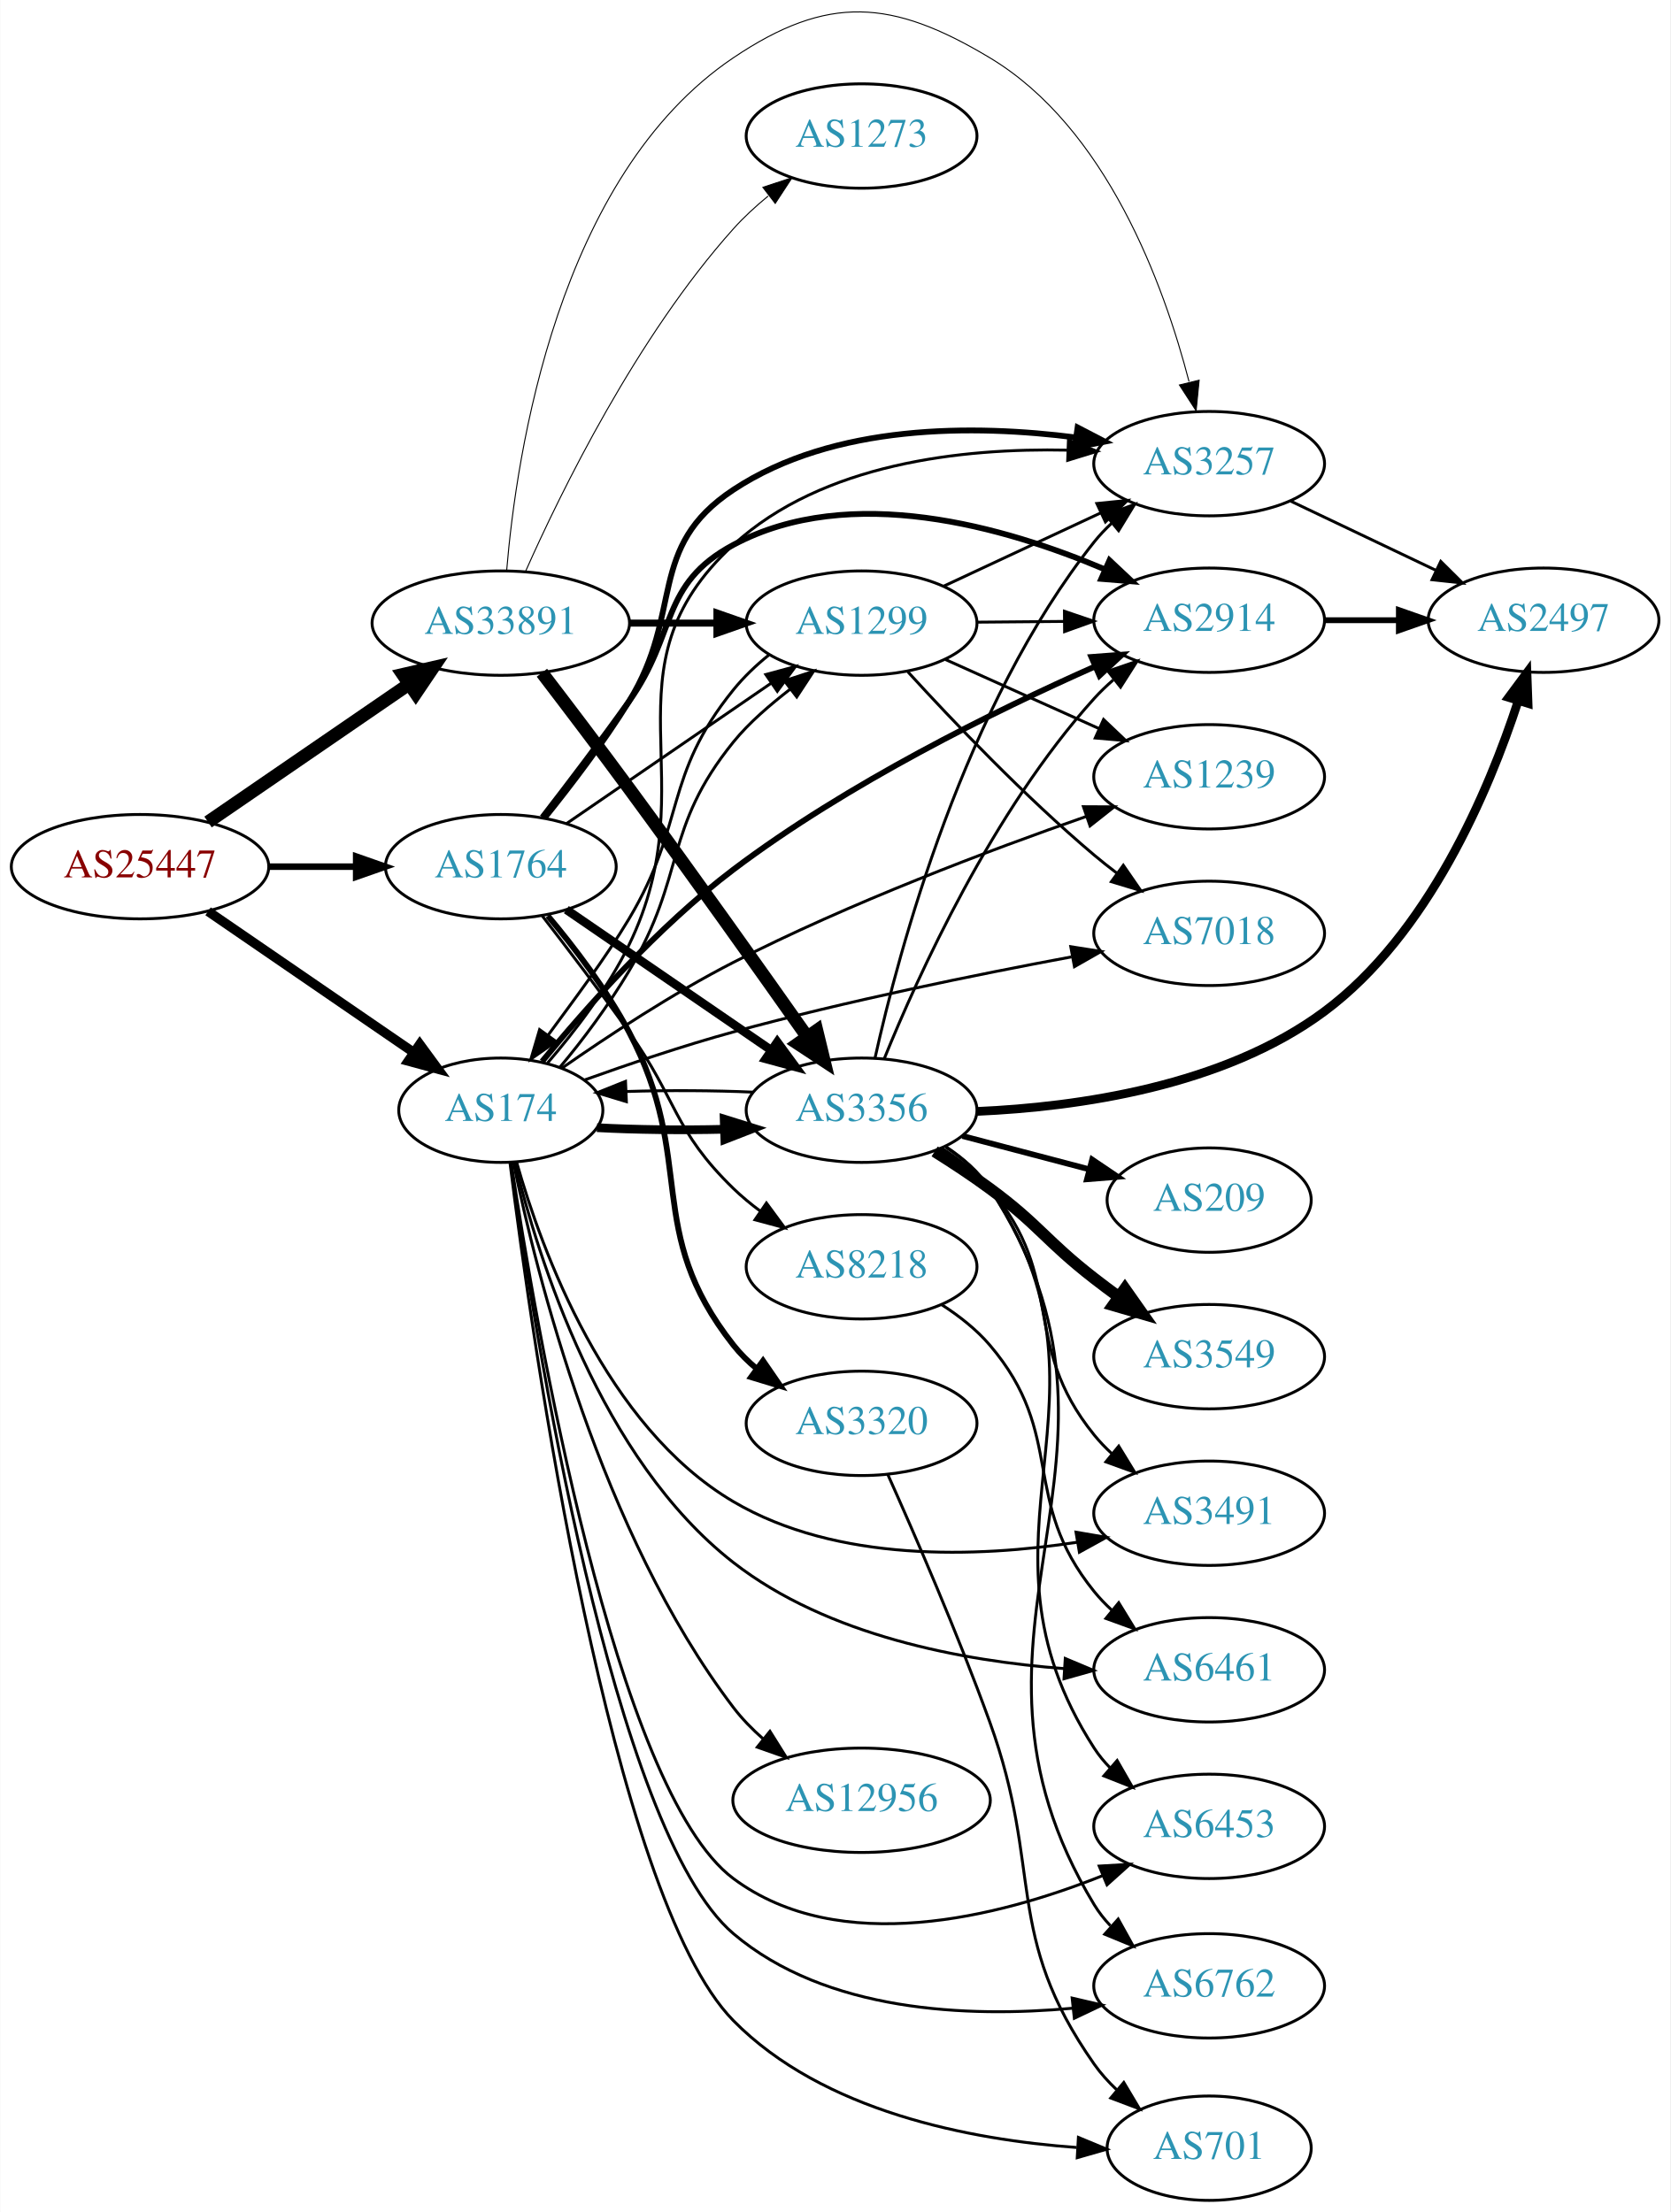
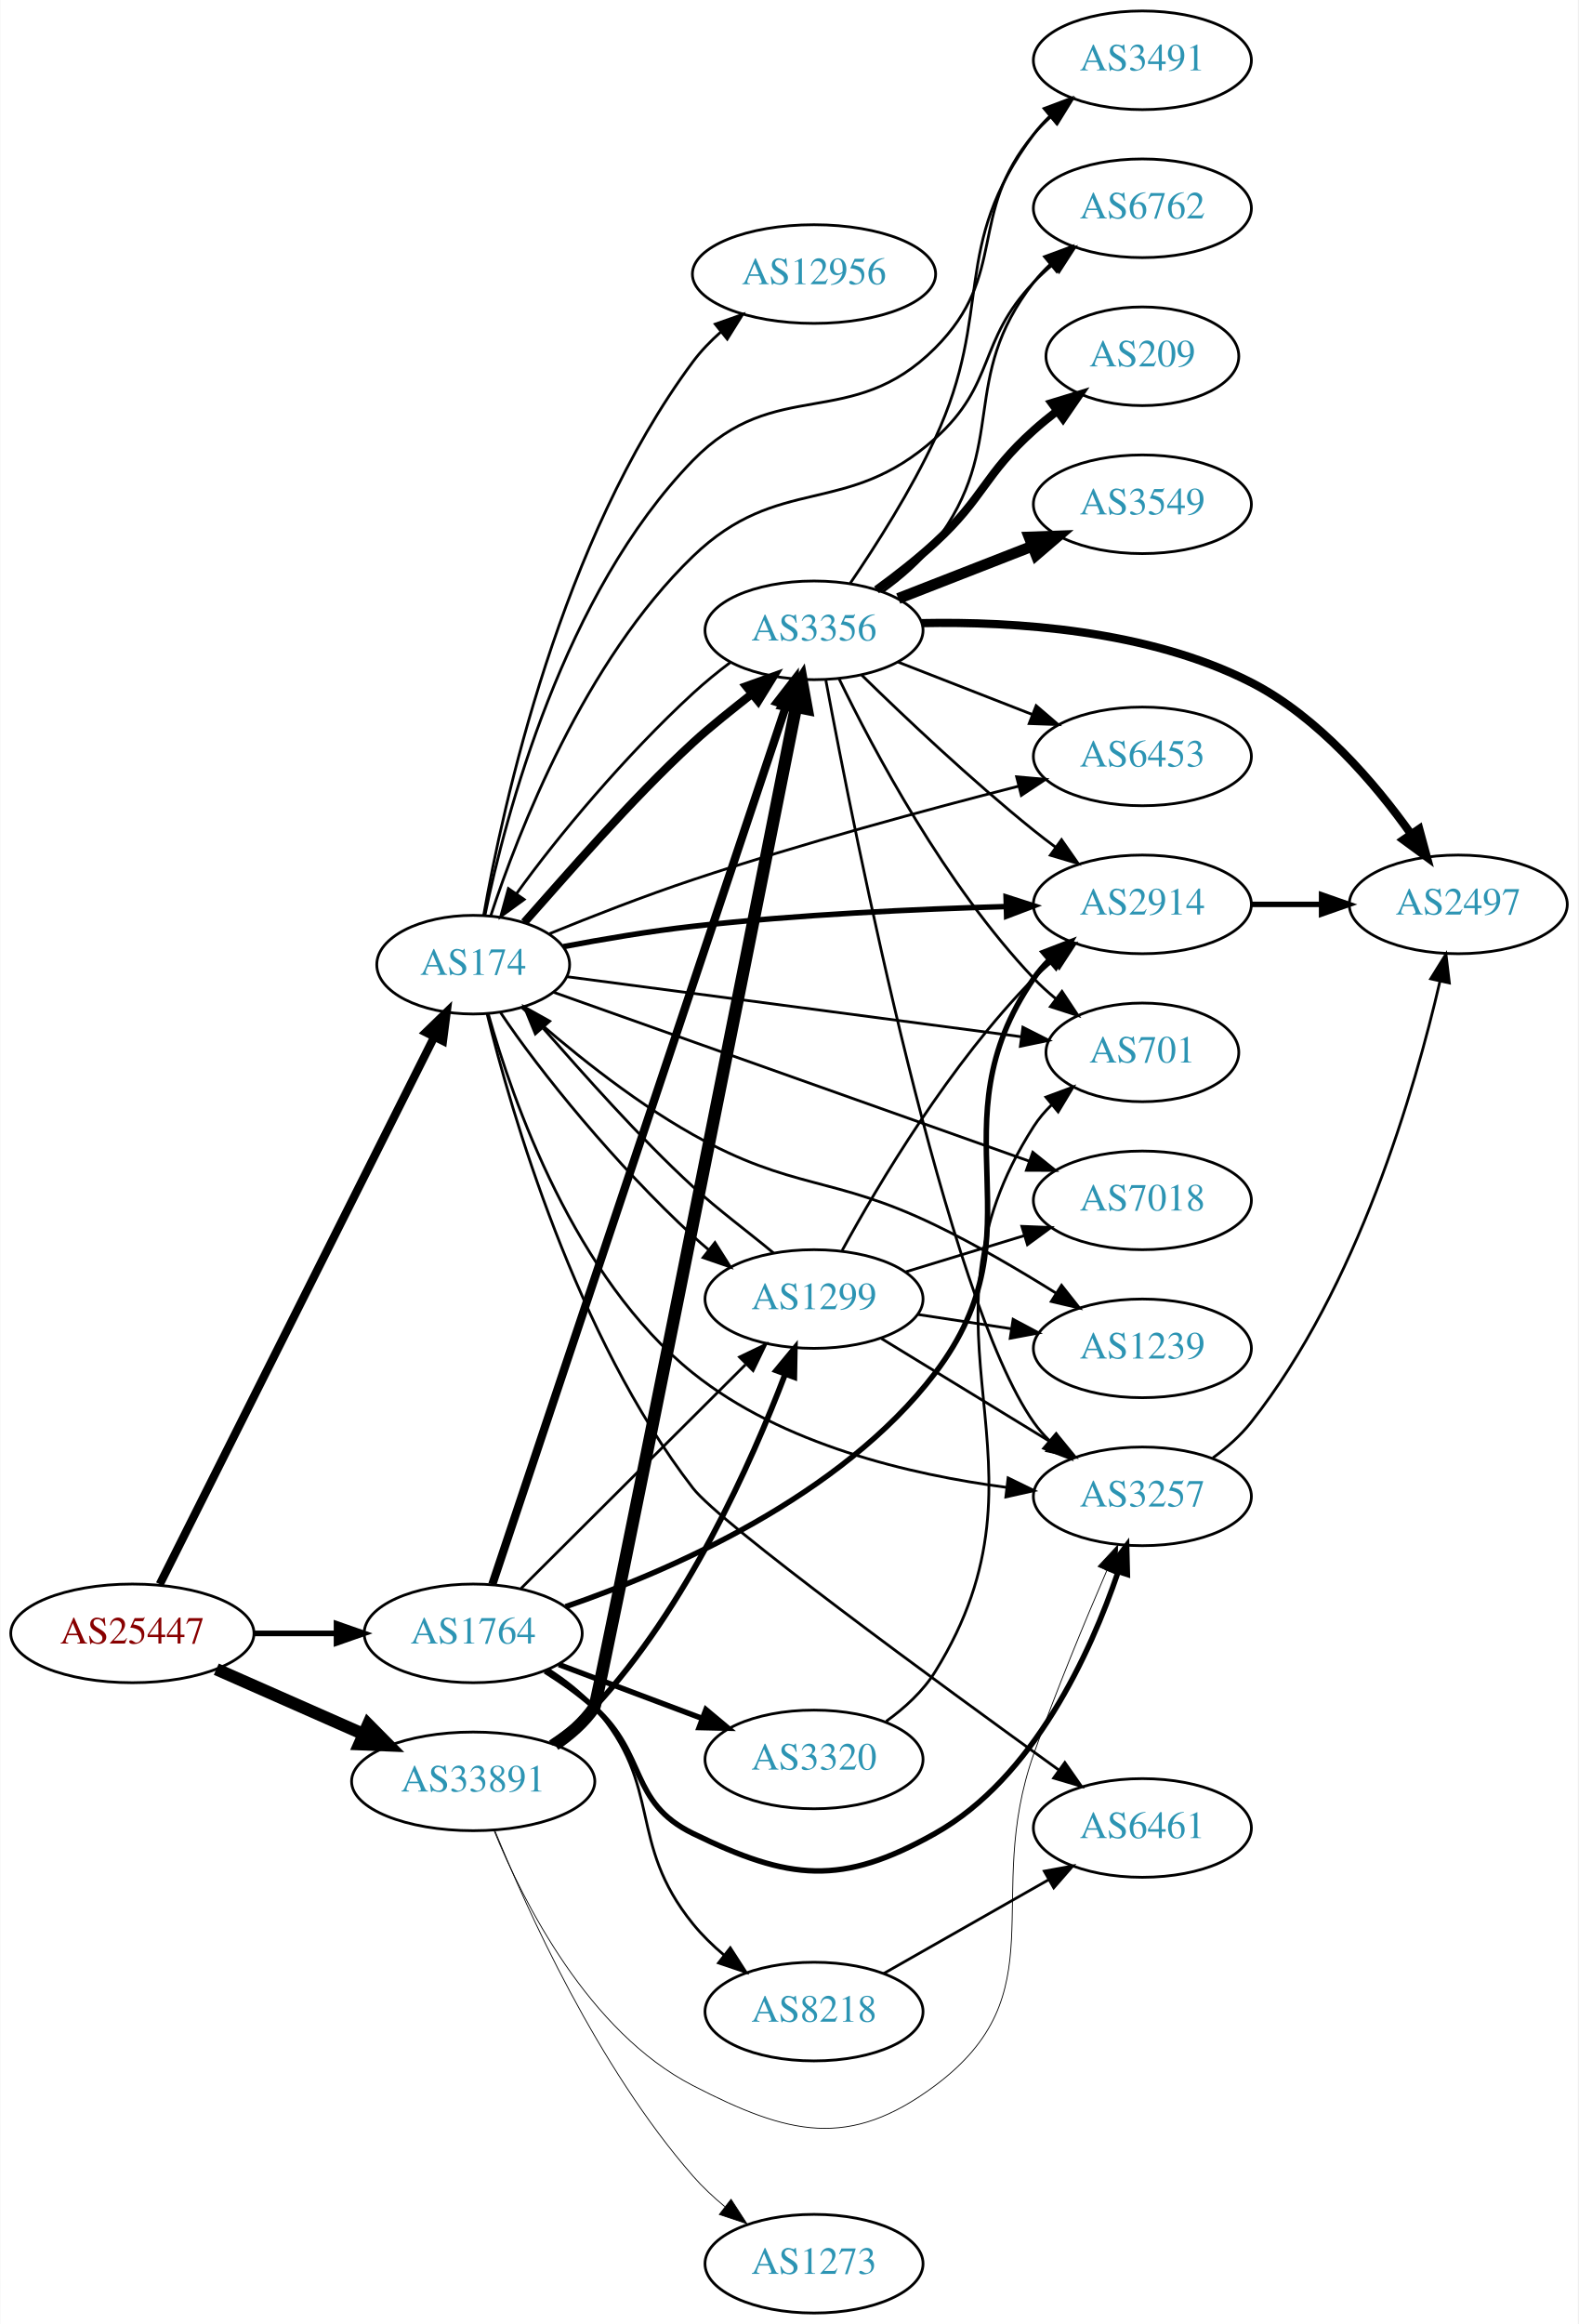
- <svg xmlns="http://www.w3.org/2000/svg" xmlns:xlink="http://www.w3.org/1999/xlink" width="576pt" height="763pt" viewBox="0.00 0.00 575.76 762.92">
-   <g id="graph0" class="graph" transform="scale(1 1) rotate(0) translate(4 758.915)">
-     <polygon fill="white" stroke="none" points="-4,4 -4,-758.915 571.762,-758.915 571.762,4 -4,4" />
+ <svg xmlns="http://www.w3.org/2000/svg" xmlns:xlink="http://www.w3.org/1999/xlink" width="576pt" height="848pt" viewBox="0.00 0.00 575.76 848.00">
+   <g id="graph0" class="graph" transform="scale(1 1) rotate(0) translate(4 844)">
+     <polygon fill="white" stroke="none" points="-4,4 -4,-844 571.762,-844 571.762,4 -4,4" />
    <g id="node1" class="node">
      <g id="a_node1">
        <a xlink:href="/asn/25447" xlink:title="AS25447 ~ Hackl-Str. 1, Object 2 [AT]">
-           <ellipse fill="#ffffff" stroke="black" cx="44.196" cy="-460" rx="44.393" ry="18" />
-           <text text-anchor="middle" x="44.196" y="-456.3" font-family="Times,serif" font-size="14.00" fill="#880000">AS25447</text>
+           <ellipse fill="#ffffff" stroke="black" cx="44.196" cy="-248" rx="44.393" ry="18" />
+           <text text-anchor="middle" x="44.196" y="-244.3" font-family="Times,serif" font-size="14.00" fill="#880000">AS25447</text>
        </a>
      </g>
    </g>
    <g id="node2" class="node">
      <g id="a_node2">
        <a xlink:href="/asn/174" xlink:title="AS174 ~ Cogent Communications [US]">
-           <ellipse fill="#ffffff" stroke="black" cx="168.588" cy="-376" rx="35.194" ry="18" />
-           <text text-anchor="middle" x="168.588" y="-372.3" font-family="Times,serif" font-size="14.00" fill="#2c94b3">AS174</text>
+           <ellipse fill="#ffffff" stroke="black" cx="168.588" cy="-492" rx="35.194" ry="18" />
+           <text text-anchor="middle" x="168.588" y="-488.3" font-family="Times,serif" font-size="14.00" fill="#2c94b3">AS174</text>
        </a>
      </g>
    </g>
    <g id="edge1" class="edge">
-       <path fill="none" stroke="black" stroke-width="3.273" d="M67.645,-444.593C87.539,-430.939 116.715,-410.915 138.414,-396.023" />
-       <polygon fill="black" stroke="black" stroke-width="3.273" points="140.648,-398.735 146.913,-390.19 136.687,-392.963 140.648,-398.735" />
+       <path fill="none" stroke="black" stroke-width="3" d="M54.196,-265.942C75.519,-308.451 129.203,-415.475 154.287,-465.482" />
+       <polygon fill="black" stroke="black" stroke-width="3" points="151.292,-467.318 158.904,-474.687 157.549,-464.18 151.292,-467.318" />
    </g>
    <g id="node3" class="node">
      <g id="a_node3">
        <a xlink:href="/asn/1764" xlink:title="AS1764 ~ NEXTLAYER-AS [AT]">
-           <ellipse fill="#ffffff" stroke="black" cx="168.588" cy="-460" rx="39.794" ry="18" />
-           <text text-anchor="middle" x="168.588" y="-456.3" font-family="Times,serif" font-size="14.00" fill="#2c94b3">AS1764</text>
+           <ellipse fill="#ffffff" stroke="black" cx="168.588" cy="-248" rx="39.794" ry="18" />
+           <text text-anchor="middle" x="168.588" y="-244.3" font-family="Times,serif" font-size="14.00" fill="#2c94b3">AS1764</text>
        </a>
      </g>
    </g>
    <g id="edge2" class="edge">
-       <path fill="none" stroke="black" stroke-width="2.25" d="M88.692,-460C98.381,-460 108.717,-460 118.61,-460" />
-       <polygon fill="black" stroke="black" stroke-width="2.25" points="118.713,-463.5 128.713,-460 118.713,-456.5 118.713,-463.5" />
+       <path fill="none" stroke="black" stroke-width="2.062" d="M88.692,-248C98.381,-248 108.717,-248 118.61,-248" />
+       <polygon fill="black" stroke="black" stroke-width="2.062" points="118.713,-251.5 128.713,-248 118.713,-244.5 118.713,-251.5" />
    </g>
    <g id="node4" class="node">
      <g id="a_node4">
        <a xlink:href="/asn/33891" xlink:title="AS33891 ~ CORE-BACKBONE GMBH GLOBAL NETWORK [DE]">
-           <ellipse fill="#ffffff" stroke="black" cx="168.588" cy="-544" rx="44.393" ry="18" />
-           <text text-anchor="middle" x="168.588" y="-540.3" font-family="Times,serif" font-size="14.00" fill="#2c94b3">AS33891</text>
+           <ellipse fill="#ffffff" stroke="black" cx="168.588" cy="-194" rx="44.393" ry="18" />
+           <text text-anchor="middle" x="168.588" y="-190.3" font-family="Times,serif" font-size="14.00" fill="#2c94b3">AS33891</text>
        </a>
      </g>
    </g>
    <g id="edge3" class="edge">
-       <path fill="none" stroke="black" stroke-width="4.5" d="M67.645,-475.407C87.054,-488.728 115.297,-508.112 136.813,-522.878" />
-       <polygon fill="black" stroke="black" stroke-width="4.5" points="134.809,-526.279 145.282,-528.691 139.265,-519.786 134.809,-526.279" />
+       <path fill="none" stroke="black" stroke-width="4.5" d="M74.824,-234.928C90.941,-227.817 111.081,-218.931 128.473,-211.258" />
+       <polygon fill="black" stroke="black" stroke-width="4.5" points="130.249,-214.778 137.809,-207.139 127.071,-207.573 130.249,-214.778" />
    </g>
    <g id="node5" class="node">
      <g id="a_node5">
-         <a xlink:href="/asn/3491" xlink:title="AS3491 ~ PCCW Global, Inc. [US]">
-           <ellipse fill="#ffffff" stroke="black" cx="412.823" cy="-237" rx="39.794" ry="18" />
-           <text text-anchor="middle" x="412.823" y="-233.3" font-family="Times,serif" font-size="14.00" fill="#2c94b3">AS3491</text>
+         <a xlink:href="/asn/3356" xlink:title="AS3356 ~ Level 3 Parent, LLC [US]">
+           <ellipse fill="#ffffff" stroke="black" cx="292.98" cy="-614" rx="39.794" ry="18" />
+           <text text-anchor="middle" x="292.98" y="-610.3" font-family="Times,serif" font-size="14.00" fill="#2c94b3">AS3356</text>
        </a>
      </g>
    </g>
    <g id="edge4" class="edge">
-       <path fill="none" stroke="black" d="M174.067,-357.974C182.691,-327.582 204.77,-266.931 248.784,-241 284.532,-219.94 332.774,-221.679 367.495,-227.017" />
-       <polygon fill="black" stroke="black" points="366.913,-230.468 377.356,-228.684 368.08,-223.566 366.913,-230.468" />
+       <path fill="none" stroke="black" stroke-width="3" d="M187.257,-507.456C202.561,-524.604 225.801,-551.871 248.784,-573 255.402,-579.083 263.154,-585.119 270.251,-590.76" />
+       <polygon fill="black" stroke="black" stroke-width="3" points="268.2,-593.604 278.173,-597.182 272.608,-588.166 268.2,-593.604" />
    </g>
    <g id="node6" class="node">
      <g id="a_node6">
-         <a xlink:href="/asn/6461" xlink:title="AS6461 ~ ZAYO-6461 [US]">
-           <ellipse fill="#ffffff" stroke="black" cx="412.823" cy="-183" rx="39.794" ry="18" />
-           <text text-anchor="middle" x="412.823" y="-179.3" font-family="Times,serif" font-size="14.00" fill="#2c94b3">AS6461</text>
+         <a xlink:href="/asn/12956" xlink:title="AS12956 ~ TELXIUS [ES]">
+           <ellipse fill="#ffffff" stroke="black" cx="292.98" cy="-744" rx="44.393" ry="18" />
+           <text text-anchor="middle" x="292.98" y="-740.3" font-family="Times,serif" font-size="14.00" fill="#2c94b3">AS12956</text>
        </a>
      </g>
    </g>
    <g id="edge5" class="edge">
-       <path fill="none" stroke="black" d="M173.401,-358.091C181.351,-325.312 202.909,-255.758 248.784,-220 281.288,-194.665 327.889,-186.051 362.952,-183.404" />
-       <polygon fill="black" stroke="black" points="363.208,-186.895 372.973,-182.784 362.776,-179.908 363.208,-186.895" />
+       <path fill="none" stroke="black" d="M172.397,-509.922C179.358,-549.707 200.461,-647.012 248.784,-712 251.694,-715.913 255.215,-719.562 258.978,-722.892" />
+       <polygon fill="black" stroke="black" points="256.928,-725.734 266.919,-729.259 261.307,-720.273 256.928,-725.734" />
    </g>
    <g id="node7" class="node">
      <g id="a_node7">
        <a xlink:href="/asn/2914" xlink:title="AS2914 ~ NTT America, Inc. [US]">
-           <ellipse fill="#ffffff" stroke="black" cx="412.823" cy="-545" rx="39.794" ry="18" />
-           <text text-anchor="middle" x="412.823" y="-541.3" font-family="Times,serif" font-size="14.00" fill="#2c94b3">AS2914</text>
+           <ellipse fill="#ffffff" stroke="black" cx="412.823" cy="-514" rx="39.794" ry="18" />
+           <text text-anchor="middle" x="412.823" y="-510.3" font-family="Times,serif" font-size="14.00" fill="#2c94b3">AS2914</text>
        </a>
      </g>
    </g>
    <g id="edge6" class="edge">
-       <path fill="none" stroke="black" stroke-width="2" d="M182.824,-392.824C197.552,-410.783 222.724,-439.307 248.784,-459 288.108,-488.716 339.13,-513.805 373.539,-529.078" />
-       <polygon fill="black" stroke="black" stroke-width="2" points="372.216,-532.319 382.78,-533.121 375.022,-525.906 372.216,-532.319" />
+       <path fill="none" stroke="black" stroke-width="2" d="M201.438,-498.574C215.838,-501.302 233.106,-504.237 248.784,-506 287.029,-510.301 330.578,-512.29 363.041,-513.21" />
+       <polygon fill="black" stroke="black" stroke-width="2" points="363.084,-516.712 373.171,-513.473 363.265,-509.715 363.084,-516.712" />
    </g>
    <g id="node8" class="node">
      <g id="a_node8">
-         <a xlink:href="/asn/7018" xlink:title="AS7018 ~ AT&amp;T Services, Inc. [US]">
-           <ellipse fill="#ffffff" stroke="black" cx="412.823" cy="-437" rx="39.794" ry="18" />
-           <text text-anchor="middle" x="412.823" y="-433.3" font-family="Times,serif" font-size="14.00" fill="#2c94b3">AS7018</text>
+         <a xlink:href="/asn/1299" xlink:title="AS1299 ~ Telia Carrier [EU]">
+           <ellipse fill="#ffffff" stroke="black" cx="292.98" cy="-370" rx="39.794" ry="18" />
+           <text text-anchor="middle" x="292.98" y="-366.3" font-family="Times,serif" font-size="14.00" fill="#2c94b3">AS1299</text>
        </a>
      </g>
    </g>
    <g id="edge7" class="edge">
-       <path fill="none" stroke="black" d="M197.55,-386.472C212.595,-391.867 231.55,-398.284 248.784,-403 287.665,-413.638 332.55,-422.773 365.369,-428.887" />
-       <polygon fill="black" stroke="black" points="365.11,-432.398 375.578,-430.764 366.376,-425.513 365.11,-432.398" />
+       <path fill="none" stroke="black" d="M178.624,-474.447C192.634,-453.31 220.898,-418.636 248.784,-393 250.648,-391.287 252.602,-389.577 254.605,-387.901" />
+       <polygon fill="black" stroke="black" points="256.825,-390.608 262.497,-381.659 252.483,-385.117 256.825,-390.608" />
    </g>
    <g id="node9" class="node">
      <g id="a_node9">
-         <a xlink:href="/asn/6762" xlink:title="AS6762 ~ TELECOM ITALIA SPARKLE S.p.A. [IT]">
-           <ellipse fill="#ffffff" stroke="black" cx="412.823" cy="-74" rx="39.794" ry="18" />
-           <text text-anchor="middle" x="412.823" y="-70.3" font-family="Times,serif" font-size="14.00" fill="#2c94b3">AS6762</text>
+         <a xlink:href="/asn/3491" xlink:title="AS3491 ~ PCCW Global, Inc. [US]">
+           <ellipse fill="#ffffff" stroke="black" cx="412.823" cy="-822" rx="39.794" ry="18" />
+           <text text-anchor="middle" x="412.823" y="-818.3" font-family="Times,serif" font-size="14.00" fill="#2c94b3">AS3491</text>
        </a>
      </g>
    </g>
    <g id="edge8" class="edge">
-       <path fill="none" stroke="black" d="M171.969,-358.043C179.876,-301.279 207.147,-127.385 248.784,-92 280.681,-64.893 329.7,-62.98 365.663,-66.267" />
-       <polygon fill="black" stroke="black" points="365.584,-69.778 375.902,-67.373 366.336,-62.819 365.584,-69.778" />
+       <path fill="none" stroke="black" d="M172.882,-510.082C180.301,-546.071 201.503,-627.383 248.784,-676 278.977,-707.045 306.584,-686.349 337.176,-717 364.149,-744.024 348.676,-765.717 373.176,-795 375.048,-797.236 377.146,-799.373 379.373,-801.395" />
+       <polygon fill="black" stroke="black" points="377.317,-804.233 387.292,-807.802 381.72,-798.791 377.317,-804.233" />
    </g>
    <g id="node10" class="node">
      <g id="a_node10">
-         <a xlink:href="/asn/6453" xlink:title="AS6453 ~ TATA COMMUNICATIONS (AMERICA) INC [US]">
-           <ellipse fill="#ffffff" stroke="black" cx="412.823" cy="-129" rx="39.794" ry="18" />
-           <text text-anchor="middle" x="412.823" y="-125.3" font-family="Times,serif" font-size="14.00" fill="#2c94b3">AS6453</text>
+         <a xlink:href="/asn/701" xlink:title="AS701 ~ UUNET [US]">
+           <ellipse fill="#ffffff" stroke="black" cx="412.823" cy="-460" rx="35.194" ry="18" />
+           <text text-anchor="middle" x="412.823" y="-456.3" font-family="Times,serif" font-size="14.00" fill="#2c94b3">AS701</text>
        </a>
      </g>
    </g>
    <g id="edge9" class="edge">
-       <path fill="none" stroke="black" d="M172.185,-357.9C180.441,-303.186 207.965,-141.404 248.784,-111 285.421,-83.711 340.162,-97.691 375.932,-111.934" />
-       <polygon fill="black" stroke="black" points="374.911,-115.3 385.487,-115.924 377.608,-108.841 374.911,-115.3" />
+       <path fill="none" stroke="black" d="M202.762,-487.618C245.858,-481.925 321.183,-471.974 368.68,-465.699" />
+       <polygon fill="black" stroke="black" points="369.207,-469.16 378.662,-464.381 368.29,-462.221 369.207,-469.16" />
    </g>
    <g id="node11" class="node">
      <g id="a_node11">
-         <a xlink:href="/asn/701" xlink:title="AS701 ~ UUNET [US]">
-           <ellipse fill="#ffffff" stroke="black" cx="412.823" cy="-18" rx="35.194" ry="18" />
-           <text text-anchor="middle" x="412.823" y="-14.3" font-family="Times,serif" font-size="14.00" fill="#2c94b3">AS701</text>
+         <a xlink:href="/asn/7018" xlink:title="AS7018 ~ AT&amp;T Services, Inc. [US]">
+           <ellipse fill="#ffffff" stroke="black" cx="412.823" cy="-406" rx="39.794" ry="18" />
+           <text text-anchor="middle" x="412.823" y="-402.3" font-family="Times,serif" font-size="14.00" fill="#2c94b3">AS7018</text>
        </a>
      </g>
    </g>
    <g id="edge10" class="edge">
-       <path fill="none" stroke="black" d="M171.77,-357.733C179.349,-297.277 206.403,-105.088 248.784,-62 279.659,-30.611 330.416,-20.907 367.104,-18.249" />
-       <polygon fill="black" stroke="black" points="367.74,-21.718 377.524,-17.653 367.341,-14.73 367.74,-21.718" />
+       <path fill="none" stroke="black" d="M197.85,-481.966C240.7,-466.753 322.304,-437.782 371.415,-420.346" />
+       <polygon fill="black" stroke="black" points="372.827,-423.559 381.079,-416.915 370.485,-416.962 372.827,-423.559" />
    </g>
    <g id="node12" class="node">
      <g id="a_node12">
        <a xlink:href="/asn/1239" xlink:title="AS1239 ~ Sprint [US]">
-           <ellipse fill="#ffffff" stroke="black" cx="412.823" cy="-491" rx="39.794" ry="18" />
-           <text text-anchor="middle" x="412.823" y="-487.3" font-family="Times,serif" font-size="14.00" fill="#2c94b3">AS1239</text>
+           <ellipse fill="#ffffff" stroke="black" cx="412.823" cy="-352" rx="39.794" ry="18" />
+           <text text-anchor="middle" x="412.823" y="-348.3" font-family="Times,serif" font-size="14.00" fill="#2c94b3">AS1239</text>
        </a>
      </g>
    </g>
    <g id="edge11" class="edge">
-       <path fill="none" stroke="black" d="M189.763,-390.582C205.384,-401.475 227.822,-416.27 248.784,-427 288.818,-447.492 337.013,-465.668 370.576,-477.364" />
-       <polygon fill="black" stroke="black" points="369.471,-480.685 380.066,-480.634 371.752,-474.067 369.471,-480.685" />
+       <path fill="none" stroke="black" d="M186.414,-476.309C201.742,-462.655 225.478,-443.06 248.784,-430 285.366,-409.501 299.416,-415.236 337.176,-397 352.123,-389.782 367.965,-380.488 381.192,-372.222" />
+       <polygon fill="black" stroke="black" points="383.32,-375.016 389.887,-366.702 379.569,-369.106 383.32,-375.016" />
    </g>
    <g id="node13" class="node">
      <g id="a_node13">
-         <a xlink:href="/asn/12956" xlink:title="AS12956 ~ TELXIUS [ES]">
-           <ellipse fill="#ffffff" stroke="black" cx="292.98" cy="-138" rx="44.393" ry="18" />
-           <text text-anchor="middle" x="292.98" y="-134.3" font-family="Times,serif" font-size="14.00" fill="#2c94b3">AS12956</text>
+         <a xlink:href="/asn/6762" xlink:title="AS6762 ~ TELECOM ITALIA SPARKLE S.p.A. [IT]">
+           <ellipse fill="#ffffff" stroke="black" cx="412.823" cy="-768" rx="39.794" ry="18" />
+           <text text-anchor="middle" x="412.823" y="-764.3" font-family="Times,serif" font-size="14.00" fill="#2c94b3">AS6762</text>
        </a>
      </g>
    </g>
    <g id="edge12" class="edge">
-       <path fill="none" stroke="black" d="M172.929,-358.081C180.714,-320.139 202.981,-230.237 248.784,-170 251.736,-166.118 255.282,-162.488 259.057,-159.168" />
-       <polygon fill="black" stroke="black" points="261.386,-161.788 267.011,-152.809 257.014,-156.32 261.386,-161.788" />
+       <path fill="none" stroke="black" d="M174.994,-509.859C185.018,-540.328 209.15,-602.759 248.784,-641 280.224,-671.334 304.625,-654.862 337.176,-684 359.502,-703.984 352.488,-719.326 373.176,-741 375.243,-743.165 377.507,-745.262 379.871,-747.266" />
+       <polygon fill="black" stroke="black" points="378.101,-750.323 388.147,-753.69 382.393,-744.793 378.101,-750.323" />
    </g>
    <g id="node14" class="node">
      <g id="a_node14">
-         <a xlink:href="/asn/3356" xlink:title="AS3356 ~ Level 3 Parent, LLC [US]">
-           <ellipse fill="#ffffff" stroke="black" cx="292.98" cy="-376" rx="39.794" ry="18" />
-           <text text-anchor="middle" x="292.98" y="-372.3" font-family="Times,serif" font-size="14.00" fill="#2c94b3">AS3356</text>
+         <a xlink:href="/asn/6453" xlink:title="AS6453 ~ TATA COMMUNICATIONS (AMERICA) INC [US]">
+           <ellipse fill="#ffffff" stroke="black" cx="412.823" cy="-568" rx="39.794" ry="18" />
+           <text text-anchor="middle" x="412.823" y="-564.3" font-family="Times,serif" font-size="14.00" fill="#2c94b3">AS6453</text>
        </a>
      </g>
    </g>
    <g id="edge13" class="edge">
-       <path fill="none" stroke="black" stroke-width="3" d="M201.745,-369.977C215.082,-369.256 230.813,-369.071 245.374,-369.423" />
-       <polygon fill="black" stroke="black" stroke-width="3" points="245.606,-372.933 255.719,-369.775 245.844,-365.937 245.606,-372.933" />
+       <path fill="none" stroke="black" d="M196.458,-503.319C211.671,-509.525 231.132,-517.127 248.784,-523 288.553,-536.232 334.659,-548.698 367.672,-557.139" />
+       <polygon fill="black" stroke="black" points="366.922,-560.559 377.476,-559.625 368.643,-553.774 366.922,-560.559" />
    </g>
    <g id="node15" class="node">
      <g id="a_node15">
-         <a xlink:href="/asn/3257" xlink:title="AS3257 ~ GTT [DE]">
-           <ellipse fill="#ffffff" stroke="black" cx="412.823" cy="-599" rx="39.794" ry="18" />
-           <text text-anchor="middle" x="412.823" y="-595.3" font-family="Times,serif" font-size="14.00" fill="#2c94b3">AS3257</text>
+         <a xlink:href="/asn/6461" xlink:title="AS6461 ~ ZAYO-6461 [US]">
+           <ellipse fill="#ffffff" stroke="black" cx="412.823" cy="-177" rx="39.794" ry="18" />
+           <text text-anchor="middle" x="412.823" y="-173.3" font-family="Times,serif" font-size="14.00" fill="#2c94b3">AS6461</text>
        </a>
      </g>
    </g>
    <g id="edge14" class="edge">
-       <path fill="none" stroke="black" d="M184.719,-392.299C194.025,-403.116 205.52,-418.032 212.784,-433 240.46,-490.025 202.098,-528.127 248.784,-571 279.493,-599.2 327.802,-604.421 363.875,-603.657" />
-       <polygon fill="black" stroke="black" points="364.309,-607.143 374.171,-603.271 364.047,-600.148 364.309,-607.143" />
+       <path fill="none" stroke="black" d="M173.655,-474.077C182.464,-438.24 206.043,-356.435 248.784,-301 258.734,-288.096 338.006,-230.11 382.239,-198.208" />
+       <polygon fill="black" stroke="black" points="384.518,-200.881 390.587,-192.197 380.427,-195.2 384.518,-200.881" />
    </g>
    <g id="node16" class="node">
      <g id="a_node16">
-         <a xlink:href="/asn/1299" xlink:title="AS1299 ~ Telia Carrier [EU]">
-           <ellipse fill="#ffffff" stroke="black" cx="292.98" cy="-544" rx="39.794" ry="18" />
-           <text text-anchor="middle" x="292.98" y="-540.3" font-family="Times,serif" font-size="14.00" fill="#2c94b3">AS1299</text>
+         <a xlink:href="/asn/3257" xlink:title="AS3257 ~ GTT [DE]">
+           <ellipse fill="#ffffff" stroke="black" cx="412.823" cy="-298" rx="39.794" ry="18" />
+           <text text-anchor="middle" x="412.823" y="-294.3" font-family="Times,serif" font-size="14.00" fill="#2c94b3">AS3257</text>
        </a>
      </g>
    </g>
    <g id="edge15" class="edge">
-       <path fill="none" stroke="black" d="M188.883,-390.742C196.826,-400.098 205.785,-412.272 212.784,-424 232.557,-457.133 224.511,-473.007 248.784,-503 254.27,-509.779 261.506,-515.872 268.484,-521.315" />
-       <polygon fill="black" stroke="black" points="266.369,-524.104 276.436,-527.408 270.626,-518.547 266.369,-524.104" />
-     </g>
-     <g id="edge26" class="edge">
-       <path fill="none" stroke="black" stroke-width="2" d="M182.905,-477.01C191.588,-488.236 203.069,-503.341 212.784,-517 229.503,-540.505 223.353,-557.39 248.784,-571 289.093,-592.573 342.465,-577.17 376.973,-562.493" />
-       <polygon fill="black" stroke="black" stroke-width="2" points="378.461,-565.662 386.18,-558.404 375.62,-559.264 378.461,-565.662" />
-     </g>
-     <g id="edge29" class="edge">
-       <path fill="none" stroke="black" stroke-width="3" d="M191.188,-445.176C210.817,-431.704 239.971,-411.695 261.882,-396.657" />
-       <polygon fill="black" stroke="black" stroke-width="3" points="263.921,-399.503 270.185,-390.959 259.96,-393.731 263.921,-399.503" />
+       <path fill="none" stroke="black" d="M174.146,-473.841C183.006,-442.342 205.585,-377.633 248.784,-343 281.417,-316.838 328.211,-305.858 363.304,-301.265" />
+       <polygon fill="black" stroke="black" points="363.808,-304.729 373.329,-300.083 362.988,-297.778 363.808,-304.729" />
+     </g>
+     <g id="edge28" class="edge">
+       <path fill="none" stroke="black" stroke-width="3" d="M175.574,-265.901C195.381,-325.131 258.89,-515.047 282.779,-586.483" />
+       <polygon fill="black" stroke="black" stroke-width="3" points="279.515,-587.76 286.006,-596.134 286.154,-585.54 279.515,-587.76" />
    </g>
    <g id="edge27" class="edge">
-       <path fill="none" stroke="black" stroke-width="2" d="M183.711,-476.853C192.615,-487.891 204.041,-502.845 212.784,-517 231.795,-547.777 218.603,-570.057 248.784,-590 283.442,-612.9 331.843,-612.533 366.897,-608.032" />
-       <polygon fill="black" stroke="black" stroke-width="2" points="367.463,-611.486 376.862,-606.596 366.465,-604.558 367.463,-611.486" />
-     </g>
-     <g id="edge28" class="edge">
-       <path fill="none" stroke="black" d="M191.188,-474.824C210.817,-488.296 239.971,-508.305 261.882,-523.343" />
-       <polygon fill="black" stroke="black" points="259.96,-526.269 270.185,-529.041 263.921,-520.497 259.96,-526.269" />
+       <path fill="none" stroke="black" stroke-width="2" d="M202.308,-257.752C240.522,-270.857 302.867,-297.872 337.176,-343 377.102,-395.516 335.765,-432.664 373.176,-487 374.83,-489.402 376.772,-491.658 378.889,-493.762" />
+       <polygon fill="black" stroke="black" stroke-width="2" points="376.72,-496.511 386.604,-500.325 381.255,-491.179 376.72,-496.511" />
+     </g>
+     <g id="edge32" class="edge">
+       <path fill="none" stroke="black" d="M186.095,-264.453C207.173,-285.464 243.804,-321.978 267.972,-346.068" />
+       <polygon fill="black" stroke="black" points="265.791,-348.837 275.345,-353.418 270.733,-343.879 265.791,-348.837" />
+     </g>
+     <g id="edge30" class="edge">
+       <path fill="none" stroke="black" stroke-width="2" d="M194.856,-234.259C201.024,-230.364 207.393,-225.851 212.784,-221 232.083,-203.635 225.446,-186.371 248.784,-175 284.101,-157.793 302.942,-155.73 337.176,-175 373.199,-195.276 393.843,-240.737 403.937,-270.349" />
+       <polygon fill="black" stroke="black" stroke-width="2" points="400.678,-271.649 407.075,-280.095 407.341,-269.504 400.678,-271.649" />
    </g>
    <g id="node20" class="node">
      <g id="a_node20">
        <a xlink:href="/asn/8218" xlink:title="AS8218 ~ legacy Neotelecoms [FR]">
-           <ellipse fill="#ffffff" stroke="black" cx="292.98" cy="-322" rx="39.794" ry="18" />
-           <text text-anchor="middle" x="292.98" y="-318.3" font-family="Times,serif" font-size="14.00" fill="#2c94b3">AS8218</text>
-         </a>
-       </g>
-     </g>
-     <g id="edge30" class="edge">
-       <path fill="none" stroke="black" d="M182.905,-442.99C191.588,-431.764 203.069,-416.659 212.784,-403 229.503,-379.495 228.091,-369.094 248.784,-349 251.629,-346.237 254.803,-343.614 258.103,-341.166" />
-       <polygon fill="black" stroke="black" points="260.169,-343.994 266.451,-335.462 256.22,-338.214 260.169,-343.994" />
+           <ellipse fill="#ffffff" stroke="black" cx="292.98" cy="-110" rx="39.794" ry="18" />
+           <text text-anchor="middle" x="292.98" y="-106.3" font-family="Times,serif" font-size="14.00" fill="#2c94b3">AS8218</text>
+         </a>
+       </g>
+     </g>
+     <g id="edge29" class="edge">
+       <path fill="none" stroke="black" d="M196.152,-234.805C202.152,-230.951 208.12,-226.32 212.784,-221 238.223,-191.988 224.511,-171.993 248.784,-142 252.076,-137.933 255.997,-134.112 260.115,-130.626" />
+       <polygon fill="black" stroke="black" points="262.426,-133.262 268.161,-124.355 258.122,-127.741 262.426,-133.262" />
    </g>
    <g id="node21" class="node">
      <g id="a_node21">
        <a xlink:href="/asn/3320" xlink:title="AS3320 ~ DTAG [DE]">
-           <ellipse fill="#ffffff" stroke="black" cx="292.98" cy="-268" rx="39.794" ry="18" />
-           <text text-anchor="middle" x="292.98" y="-264.3" font-family="Times,serif" font-size="14.00" fill="#2c94b3">AS3320</text>
+           <ellipse fill="#ffffff" stroke="black" cx="292.98" cy="-202" rx="39.794" ry="18" />
+           <text text-anchor="middle" x="292.98" y="-198.3" font-family="Times,serif" font-size="14.00" fill="#2c94b3">AS3320</text>
        </a>
      </g>
    </g>
    <g id="edge31" class="edge">
-       <path fill="none" stroke="black" stroke-width="2" d="M184.795,-443.04C193.896,-432.2 205.142,-417.499 212.784,-403 236.378,-358.241 217.486,-334.754 248.784,-295 251.109,-292.047 253.853,-289.33 256.812,-286.853" />
-       <polygon fill="black" stroke="black" stroke-width="2" points="259.005,-289.585 265.009,-280.855 254.872,-283.936 259.005,-289.585" />
-     </g>
-     <g id="edge35" class="edge">
-       <path fill="none" stroke="black" stroke-width="4.5" d="M182.761,-526.886C191.384,-515.616 202.853,-500.504 212.784,-487 234.204,-457.873 258.254,-423.993 274.172,-401.398" />
-       <polygon fill="black" stroke="black" stroke-width="4.5" points="277.522,-403.478 280.055,-393.034 271.081,-398.947 277.522,-403.478" />
+       <path fill="none" stroke="black" stroke-width="2" d="M199.842,-236.629C215.583,-230.713 235.03,-223.404 251.995,-217.028" />
+       <polygon fill="black" stroke="black" stroke-width="2" points="253.521,-220.194 261.65,-213.399 251.058,-213.641 253.521,-220.194" />
    </g>
    <g id="edge36" class="edge">
-       <path fill="none" stroke="black" stroke-width="0.346" d="M170.597,-562.052C173.925,-602.127 188.162,-698.189 248.784,-739 281.373,-760.939 303.491,-759.214 337.176,-739 377.456,-714.829 397.197,-660.731 405.888,-627.306" />
-       <polygon fill="black" stroke="black" stroke-width="0.346" points="409.372,-627.788 408.333,-617.245 402.57,-626.135 409.372,-627.788" />
+       <path fill="none" stroke="black" stroke-width="4.5" d="M198.395,-207.377C203.879,-211.093 209.059,-215.619 212.784,-221 214.109,-222.914 268.585,-496.378 286.404,-585.952" />
+       <polygon fill="black" stroke="black" stroke-width="4.5" points="282.577,-586.894 288.389,-595.934 290.3,-585.358 282.577,-586.894" />
    </g>
    <g id="edge37" class="edge">
-       <path fill="none" stroke="black" stroke-width="2.423" d="M213.084,-544C222.773,-544 233.11,-544 243.002,-544" />
-       <polygon fill="black" stroke="black" stroke-width="2.423" points="243.105,-547.5 253.105,-544 243.105,-540.5 243.105,-547.5" />
+       <path fill="none" stroke="black" stroke-width="2.1" d="M196.826,-207.982C202.532,-211.707 208.201,-216.084 212.784,-221 246.492,-257.157 270.171,-310.384 282.398,-342.469" />
+       <polygon fill="black" stroke="black" stroke-width="2.1" points="279.207,-343.933 285.963,-352.095 285.772,-341.502 279.207,-343.933" />
+     </g>
+     <g id="edge38" class="edge">
+       <path fill="none" stroke="black" stroke-width="0.3" d="M176.189,-176.052C186.874,-149.982 210.69,-102.617 248.784,-83 283.711,-65.014 305.685,-59.514 337.176,-83 382.153,-116.543 354.485,-151.097 373.176,-204 381.248,-226.846 391.78,-252.229 399.811,-270.854" />
+       <polygon fill="black" stroke="black" stroke-width="0.3" points="396.672,-272.413 403.869,-280.188 403.091,-269.621 396.672,-272.413" />
    </g>
    <g id="node22" class="node">
      <g id="a_node22">
        <a xlink:href="/asn/1273" xlink:title="AS1273 ~ Vodafone Group PLC [EU]">
-           <ellipse fill="#ffffff" stroke="black" cx="292.98" cy="-712" rx="39.794" ry="18" />
-           <text text-anchor="middle" x="292.98" y="-708.3" font-family="Times,serif" font-size="14.00" fill="#2c94b3">AS1273</text>
-         </a>
-       </g>
-     </g>
-     <g id="edge38" class="edge">
-       <path fill="none" stroke="black" stroke-width="0.346" d="M177.098,-561.782C189.293,-589.259 215.431,-642.75 248.784,-680 252.35,-683.983 256.483,-687.785 260.751,-691.289" />
-       <polygon fill="black" stroke="black" stroke-width="0.346" points="258.946,-694.315 269.01,-697.627 263.207,-688.762 258.946,-694.315" />
+           <ellipse fill="#ffffff" stroke="black" cx="292.98" cy="-18" rx="39.794" ry="18" />
+           <text text-anchor="middle" x="292.98" y="-14.3" font-family="Times,serif" font-size="14.00" fill="#2c94b3">AS1273</text>
+         </a>
+       </g>
+     </g>
+     <g id="edge39" class="edge">
+       <path fill="none" stroke="black" stroke-width="0.3" d="M176.471,-176.088C188.164,-147.251 214.059,-89.752 248.784,-50 252.227,-46.059 256.233,-42.31 260.391,-38.857" />
+       <polygon fill="black" stroke="black" stroke-width="0.3" points="262.698,-41.498 268.466,-32.611 258.415,-35.961 262.698,-41.498" />
+     </g>
+     <g id="edge24" class="edge">
+       <path fill="none" stroke="black" d="M262.497,-602.341C257.774,-598.812 253.044,-594.916 248.784,-591 224.275,-568.468 199.474,-538.955 184.315,-517.787" />
+       <polygon fill="black" stroke="black" points="187.189,-515.789 178.624,-509.553 181.43,-519.769 187.189,-515.789" />
+     </g>
+     <g id="edge19" class="edge">
+       <path fill="none" stroke="black" d="M310.386,-597.654C326.008,-582.389 350.444,-559.28 373.176,-541 375.728,-538.948 378.425,-536.879 381.161,-534.847" />
+       <polygon fill="black" stroke="black" points="383.314,-537.609 389.375,-528.92 379.218,-531.933 383.314,-537.609" />
+     </g>
+     <g id="edge21" class="edge">
+       <path fill="none" stroke="black" d="M306.204,-631.185C315.604,-644.97 328.423,-665.077 337.176,-684 358.95,-731.071 342.316,-753.317 373.176,-795 374.911,-797.343 376.912,-799.558 379.071,-801.633" />
+       <polygon fill="black" stroke="black" points="376.943,-804.416 386.862,-808.141 381.431,-799.044 376.943,-804.416" />
+     </g>
+     <g id="edge22" class="edge">
+       <path fill="none" stroke="black" d="M302.053,-596.469C314.616,-570.475 340.8,-521.113 373.176,-487 375.617,-484.429 378.338,-481.955 381.174,-479.618" />
+       <polygon fill="black" stroke="black" points="383.481,-482.262 389.338,-473.433 379.254,-476.682 383.481,-482.262" />
+     </g>
+     <g id="edge20" class="edge">
+       <path fill="none" stroke="black" d="M318.071,-628.142C324.96,-633.094 331.996,-639.153 337.176,-646 364.42,-682.007 345.436,-705.375 373.176,-741 374.968,-743.301 377.009,-745.484 379.196,-747.538" />
+       <polygon fill="black" stroke="black" points="377.098,-750.344 387.041,-754.005 381.551,-744.943 377.098,-750.344" />
+     </g>
+     <g id="edge23" class="edge">
+       <path fill="none" stroke="black" d="M323.717,-602.392C338.511,-596.618 356.588,-589.561 372.51,-583.346" />
+       <polygon fill="black" stroke="black" points="374.053,-586.501 382.096,-579.604 371.508,-579.98 374.053,-586.501" />
+     </g>
+     <g id="edge25" class="edge">
+       <path fill="none" stroke="black" d="M297.304,-595.715C307.782,-539.481 341.32,-370.172 373.176,-325 374.857,-322.617 376.818,-320.375 378.949,-318.28" />
+       <polygon fill="black" stroke="black" points="381.313,-320.864 386.689,-311.735 376.794,-315.519 381.313,-320.864" />
    </g>
    <g id="node17" class="node">
      <g id="a_node17">
-         <a xlink:href="/asn/2497" xlink:title="AS2497 ~ Internet Initiative Japan Inc. [JP]">
-           <ellipse fill="#ffffff" stroke="black" cx="528.116" cy="-545" rx="39.794" ry="18" />
-           <text text-anchor="middle" x="528.116" y="-541.3" font-family="Times,serif" font-size="14.00" fill="#2c94b3">AS2497</text>
+         <a xlink:href="/asn/209" xlink:title="AS209 ~ CenturyLink Communications, LLC [US]">
+           <ellipse fill="#ffffff" stroke="black" cx="412.823" cy="-714" rx="35.194" ry="18" />
+           <text text-anchor="middle" x="412.823" y="-710.3" font-family="Times,serif" font-size="14.00" fill="#2c94b3">AS209</text>
        </a>
      </g>
    </g>
    <g id="edge16" class="edge">
-       <path fill="none" stroke="black" stroke-width="2" d="M452.495,-545C460.698,-545 469.462,-545 477.994,-545" />
-       <polygon fill="black" stroke="black" stroke-width="2" points="478.233,-548.5 488.233,-545 478.233,-541.5 478.233,-548.5" />
-     </g>
-     <g id="edge20" class="edge">
-       <path fill="none" stroke="black" d="M255.719,-382.225C241.936,-382.838 226.117,-382.914 211.829,-382.454" />
-       <polygon fill="black" stroke="black" points="211.885,-378.953 201.745,-382.023 211.587,-385.947 211.885,-378.953" />
-     </g>
-     <g id="edge21" class="edge">
-       <path fill="none" stroke="black" d="M320.646,-362.894C326.644,-359.037 332.584,-354.382 337.176,-349 363.806,-317.791 347.354,-295.88 373.176,-264 375.012,-261.734 377.085,-259.576 379.293,-257.54" />
-       <polygon fill="black" stroke="black" points="381.644,-260.139 387.179,-251.105 377.219,-254.715 381.644,-260.139" />
-     </g>
-     <g id="edge25" class="edge">
-       <path fill="none" stroke="black" d="M300.797,-393.769C312.396,-422.352 338.163,-479.256 373.176,-518 375.183,-520.22 377.405,-522.357 379.739,-524.389" />
-       <polygon fill="black" stroke="black" points="377.939,-527.426 387.962,-530.862 382.269,-521.926 377.939,-527.426" />
-     </g>
-     <g id="edge23" class="edge">
-       <path fill="none" stroke="black" d="M322.12,-363.369C327.922,-359.539 333.405,-354.776 337.176,-349 397.828,-256.11 315.734,-196.908 373.176,-102 374.745,-99.408 376.654,-96.986 378.774,-94.737" />
-       <polygon fill="black" stroke="black" points="381.463,-97.029 386.607,-87.767 376.809,-91.8 381.463,-97.029" />
-     </g>
-     <g id="edge22" class="edge">
-       <path fill="none" stroke="black" d="M321.955,-363.259C327.764,-359.433 333.291,-354.7 337.176,-349 386.322,-276.899 325.892,-229.335 373.176,-156 374.757,-153.549 376.645,-151.258 378.726,-149.129" />
-       <polygon fill="black" stroke="black" points="381.095,-151.708 386.372,-142.52 376.518,-146.412 381.095,-151.708" />
-     </g>
-     <g id="edge24" class="edge">
-       <path fill="none" stroke="black" d="M297.608,-393.98C305.749,-430.731 328.367,-515.729 373.176,-572 374.993,-574.281 377.052,-576.45 379.251,-578.494" />
-       <polygon fill="black" stroke="black" points="377.167,-581.311 387.119,-584.943 381.604,-575.897 377.167,-581.311" />
-     </g>
-     <g id="edge19" class="edge">
-       <path fill="none" stroke="black" stroke-width="3" d="M332.839,-375.59C367.385,-377.113 417.67,-384.171 452.469,-410 488.407,-436.674 509.234,-486.049 519.365,-517.122" />
-       <polygon fill="black" stroke="black" stroke-width="3" points="516.092,-518.384 522.397,-526.898 522.778,-516.31 516.092,-518.384" />
+       <path fill="none" stroke="black" stroke-width="3" d="M315.783,-628.765C322.861,-633.916 330.584,-639.933 337.176,-646 355.02,-662.421 355.107,-670.828 373.176,-687 375.818,-689.364 378.672,-691.701 381.591,-693.953" />
+       <polygon fill="black" stroke="black" stroke-width="3" points="379.733,-696.93 389.867,-700.022 383.873,-691.286 379.733,-696.93" />
    </g>
    <g id="node18" class="node">
      <g id="a_node18">
-         <a xlink:href="/asn/209" xlink:title="AS209 ~ CenturyLink Communications, LLC [US]">
-           <ellipse fill="#ffffff" stroke="black" cx="412.823" cy="-345" rx="35.194" ry="18" />
-           <text text-anchor="middle" x="412.823" y="-341.3" font-family="Times,serif" font-size="14.00" fill="#2c94b3">AS209</text>
+         <a xlink:href="/asn/3549" xlink:title="AS3549 ~ Level 3 Parent, LLC [US]">
+           <ellipse fill="#ffffff" stroke="black" cx="412.823" cy="-660" rx="39.794" ry="18" />
+           <text text-anchor="middle" x="412.823" y="-656.3" font-family="Times,serif" font-size="14.00" fill="#2c94b3">AS3549</text>
        </a>
      </g>
    </g>
    <g id="edge17" class="edge">
-       <path fill="none" stroke="black" stroke-width="2" d="M327.749,-367.117C341.322,-363.546 357.087,-359.399 371.273,-355.667" />
-       <polygon fill="black" stroke="black" stroke-width="2" points="372.489,-358.966 381.27,-353.037 370.708,-352.197 372.489,-358.966" />
+       <path fill="none" stroke="black" stroke-width="4" d="M323.717,-625.608C338.511,-631.382 356.588,-638.439 372.51,-644.654" />
+       <polygon fill="black" stroke="black" stroke-width="4" points="371.508,-648.02 382.096,-648.396 374.053,-641.499 371.508,-648.02" />
    </g>
    <g id="node19" class="node">
      <g id="a_node19">
-         <a xlink:href="/asn/3549" xlink:title="AS3549 ~ Level 3 Parent, LLC [US]">
-           <ellipse fill="#ffffff" stroke="black" cx="412.823" cy="-291" rx="39.794" ry="18" />
-           <text text-anchor="middle" x="412.823" y="-287.3" font-family="Times,serif" font-size="14.00" fill="#2c94b3">AS3549</text>
+         <a xlink:href="/asn/2497" xlink:title="AS2497 ~ Internet Initiative Japan Inc. [JP]">
+           <ellipse fill="#ffffff" stroke="black" cx="528.116" cy="-514" rx="39.794" ry="18" />
+           <text text-anchor="middle" x="528.116" y="-510.3" font-family="Times,serif" font-size="14.00" fill="#2c94b3">AS2497</text>
        </a>
      </g>
    </g>
    <g id="edge18" class="edge">
-       <path fill="none" stroke="black" stroke-width="4" d="M318.176,-361.779C324.488,-357.827 331.195,-353.405 337.176,-349 354.178,-336.479 356.501,-330.952 373.176,-318 375.91,-315.877 378.794,-313.719 381.705,-311.595" />
-       <polygon fill="black" stroke="black" stroke-width="4" points="383.774,-314.419 389.878,-305.758 379.706,-308.722 383.774,-314.419" />
-     </g>
-     <g id="edge32" class="edge">
-       <path fill="none" stroke="black" d="M440.959,-586.066C455.953,-578.919 474.774,-569.948 490.998,-562.215" />
-       <polygon fill="black" stroke="black" points="492.68,-565.291 500.201,-557.829 489.668,-558.972 492.68,-565.291" />
-     </g>
-     <g id="edge39" class="edge">
-       <path fill="none" stroke="black" d="M260.986,-532.988C256.551,-529.423 252.307,-525.353 248.784,-521 224.511,-491.007 232.557,-475.133 212.784,-442 204.592,-428.272 193.714,-413.935 184.924,-401.929" />
-       <polygon fill="black" stroke="black" points="187.642,-399.714 178.961,-393.641 181.96,-403.802 187.642,-399.714" />
+       <path fill="none" stroke="black" stroke-width="3" d="M332.3,-616.631C365.803,-617.302 414.843,-614.243 452.469,-595 477.015,-582.446 497.589,-558.343 510.879,-539.68" />
+       <polygon fill="black" stroke="black" stroke-width="3" points="513.864,-541.517 516.632,-531.29 508.09,-537.558 513.864,-541.517" />
+     </g>
+     <g id="edge26" class="edge">
+       <path fill="none" stroke="black" stroke-width="2" d="M452.495,-514C460.698,-514 469.462,-514 477.994,-514" />
+       <polygon fill="black" stroke="black" stroke-width="2" points="478.233,-517.5 488.233,-514 478.233,-510.5 478.233,-517.5" />
+     </g>
+     <g id="edge44" class="edge">
+       <path fill="none" stroke="black" d="M278.173,-386.818C269.395,-394.165 257.991,-402.536 248.784,-411 229.033,-429.158 209.092,-451.849 194.161,-468.755" />
+       <polygon fill="black" stroke="black" points="191.271,-466.739 187.257,-476.544 196.509,-471.383 191.271,-466.739" />
    </g>
    <g id="edge41" class="edge">
-       <path fill="none" stroke="black" d="M332.893,-544.33C342.446,-544.411 352.796,-544.499 362.759,-544.584" />
-       <polygon fill="black" stroke="black" points="362.922,-548.085 372.951,-544.67 362.981,-541.085 362.922,-548.085" />
+       <path fill="none" stroke="black" d="M303.246,-387.714C316.511,-411.982 342.705,-456.075 373.176,-487 375.277,-489.132 377.566,-491.205 379.946,-493.194" />
+       <polygon fill="black" stroke="black" points="378.193,-496.261 388.252,-499.588 382.463,-490.714 378.193,-496.261" />
    </g>
    <g id="edge42" class="edge">
-       <path fill="none" stroke="black" d="M308.95,-527.187C324.305,-510.361 349.263,-484.147 373.176,-464 375.68,-461.891 378.345,-459.781 381.059,-457.723" />
-       <polygon fill="black" stroke="black" points="383.224,-460.477 389.24,-451.756 379.099,-454.821 383.224,-460.477" />
+       <path fill="none" stroke="black" d="M326.493,-379.932C339.889,-384.025 355.58,-388.818 369.828,-393.171" />
+       <polygon fill="black" stroke="black" points="368.83,-396.526 379.416,-396.1 370.875,-389.831 368.83,-396.526" />
    </g>
    <g id="edge40" class="edge">
-       <path fill="none" stroke="black" d="M321.907,-531.44C337.757,-524.311 357.79,-515.301 374.922,-507.596" />
-       <polygon fill="black" stroke="black" points="376.412,-510.764 384.096,-503.47 373.541,-504.38 376.412,-510.764" />
+       <path fill="none" stroke="black" d="M330.943,-364.354C341.692,-362.712 353.579,-360.896 364.856,-359.174" />
+       <polygon fill="black" stroke="black" points="365.634,-362.596 374.991,-357.626 364.577,-355.676 365.634,-362.596" />
    </g>
    <g id="edge43" class="edge">
-       <path fill="none" stroke="black" d="M321.312,-556.756C337.375,-564.253 357.885,-573.826 375.319,-581.963" />
-       <polygon fill="black" stroke="black" points="374.098,-585.255 384.64,-586.313 377.058,-578.912 374.098,-585.255" />
+       <path fill="none" stroke="black" d="M317.544,-355.603C335.368,-344.713 360.041,-329.638 379.676,-317.642" />
+       <polygon fill="black" stroke="black" points="381.591,-320.573 388.3,-312.372 377.942,-314.599 381.591,-320.573" />
+     </g>
+     <g id="edge34" class="edge">
+       <path fill="none" stroke="black" d="M438.555,-312.034C443.641,-315.756 448.614,-320.119 452.469,-325 491.431,-374.323 512.317,-446.536 521.416,-485.888" />
+       <polygon fill="black" stroke="black" points="518.041,-486.837 523.626,-495.84 524.874,-485.319 518.041,-486.837" />
    </g>
    <g id="edge33" class="edge">
-       <path fill="none" stroke="black" d="M320.646,-308.894C326.644,-305.037 332.584,-300.382 337.176,-295 363.806,-263.791 347.354,-241.88 373.176,-210 375.012,-207.734 377.085,-205.576 379.293,-203.54" />
-       <polygon fill="black" stroke="black" points="381.644,-206.139 387.179,-197.105 377.219,-200.715 381.644,-206.139" />
-     </g>
-     <g id="edge34" class="edge">
-       <path fill="none" stroke="black" d="M302.024,-250.352C311.145,-230.009 326.176,-195.457 337.176,-165 355.803,-113.43 341.695,-91.892 373.176,-47 375.377,-43.862 378.023,-40.921 380.885,-38.206" />
-       <polygon fill="black" stroke="black" points="383.392,-40.671 388.81,-31.567 378.897,-35.305 383.392,-40.671" />
+       <path fill="none" stroke="black" d="M318.397,-123.882C335.857,-133.809 359.558,-147.284 378.718,-158.178" />
+       <polygon fill="black" stroke="black" points="377.014,-161.235 387.437,-163.135 380.474,-155.15 377.014,-161.235" />
+     </g>
+     <g id="edge35" class="edge">
+       <path fill="none" stroke="black" d="M319.321,-215.917C326.087,-220.793 332.743,-226.866 337.176,-234 384.621,-310.338 324.676,-357.329 373.176,-433 374.987,-435.825 377.209,-438.438 379.664,-440.834" />
+       <polygon fill="black" stroke="black" points="377.617,-443.683 387.551,-447.367 382.083,-438.292 377.617,-443.683" />
    </g>
  </g>
</svg>
